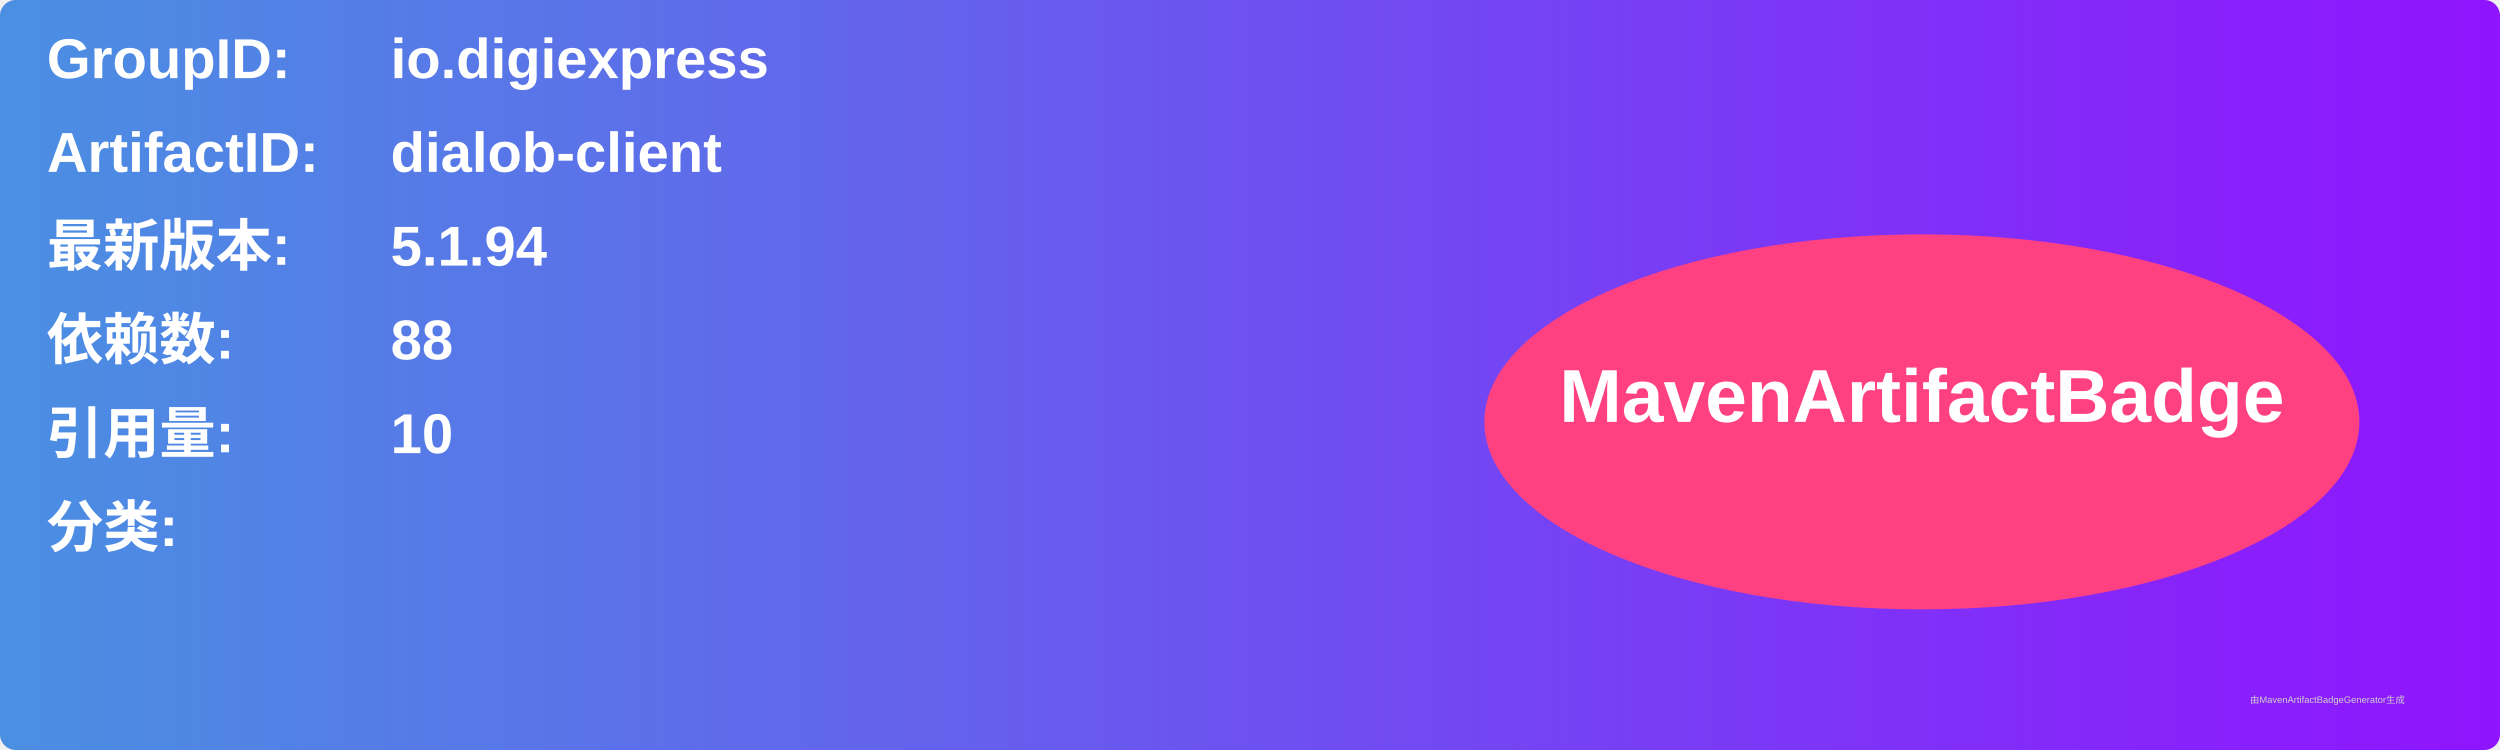
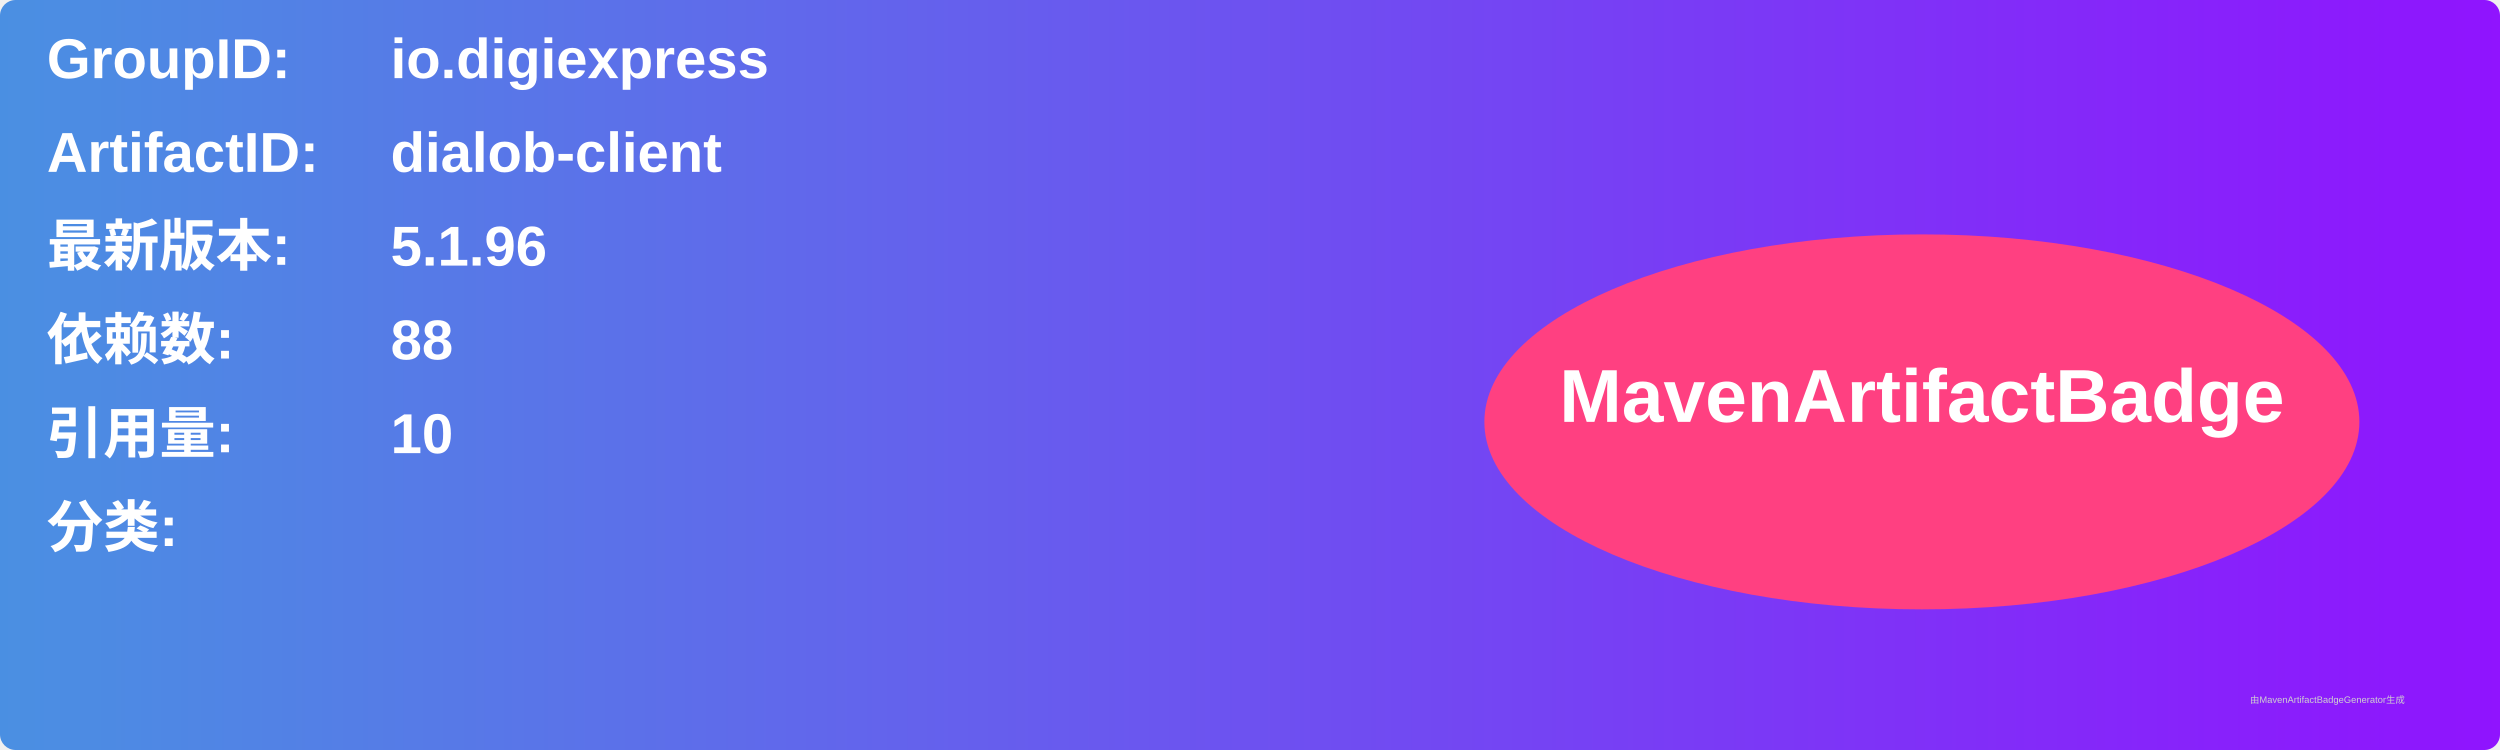
<svg xmlns="http://www.w3.org/2000/svg" width="800" height="240" viewBox="0 0 800 240">
  <linearGradient id="grad" x1="0%" y1="0%" x2="100%" y2="0%">
    <stop offset="0%" stop-color="#4a90e2" />
    <stop offset="100%" stop-color="#9013fe" />
  </linearGradient>
  <rect width="100%" height="100%" rx="5" ry="5" fill="url(#grad)" />
  <g transform="translate(15, 15)">
    <text x="0" y="10" font-family="Arial" font-size="18" fill="white" font-weight="bold" width="260">GroupID:</text>
    <text x="110" y="10" font-family="Arial" font-size="18" fill="white" font-weight="bold" width="460">io.digiexpress</text>
    <text x="0" y="40" font-family="Arial" font-size="18" fill="white" font-weight="bold" width="260">ArtifactID:</text>
    <text x="110" y="40" font-family="Arial" font-size="18" fill="white" font-weight="bold" width="460">dialob-client</text>
    <text x="0" y="70" font-family="Arial" font-size="18" fill="white" font-weight="bold">最新版本:</text>
    <text x="110" y="70" font-family="Arial" font-size="18" fill="white" font-weight="bold">
-       <tspan font-weight="bold">5.1.94</tspan>
+       <tspan font-weight="bold">5.1.96</tspan>
    </text>
    <text x="0" y="100" font-family="Arial" font-size="18" fill="white" font-weight="bold">依赖数: </text>
    <text x="110" y="100" font-family="Arial" font-size="18" fill="white">
      <tspan font-weight="bold">88</tspan>
    </text>
    <text x="0" y="130" font-family="Arial" font-size="18" fill="white" font-weight="bold">引用量: </text>
    <text x="110" y="130" font-family="Arial" font-size="18" fill="white">
      <tspan font-weight="bold">10</tspan>
    </text>
    <text x="0" y="160" font-family="Arial" font-size="18" fill="white" font-weight="bold">分类:</text>
    <text x="10" y="190" font-family="Arial" font-size="10" fill="white">
      <tspan font-weight="bold" />
    </text>
    <ellipse cx="600" cy="120" rx="140" ry="60" fill="#ff4081" />
    <text x="600" y="120" text-anchor="middle" font-family="Arial" font-size="24" fill="white" font-weight="bold">MavenArtifactBadge</text>
  </g>
  <text x="720" y="225" font-family="Arial" font-size="3" fill="#d0d0d0">由MavenArtifactBadgeGenerator生成</text>
</svg>
